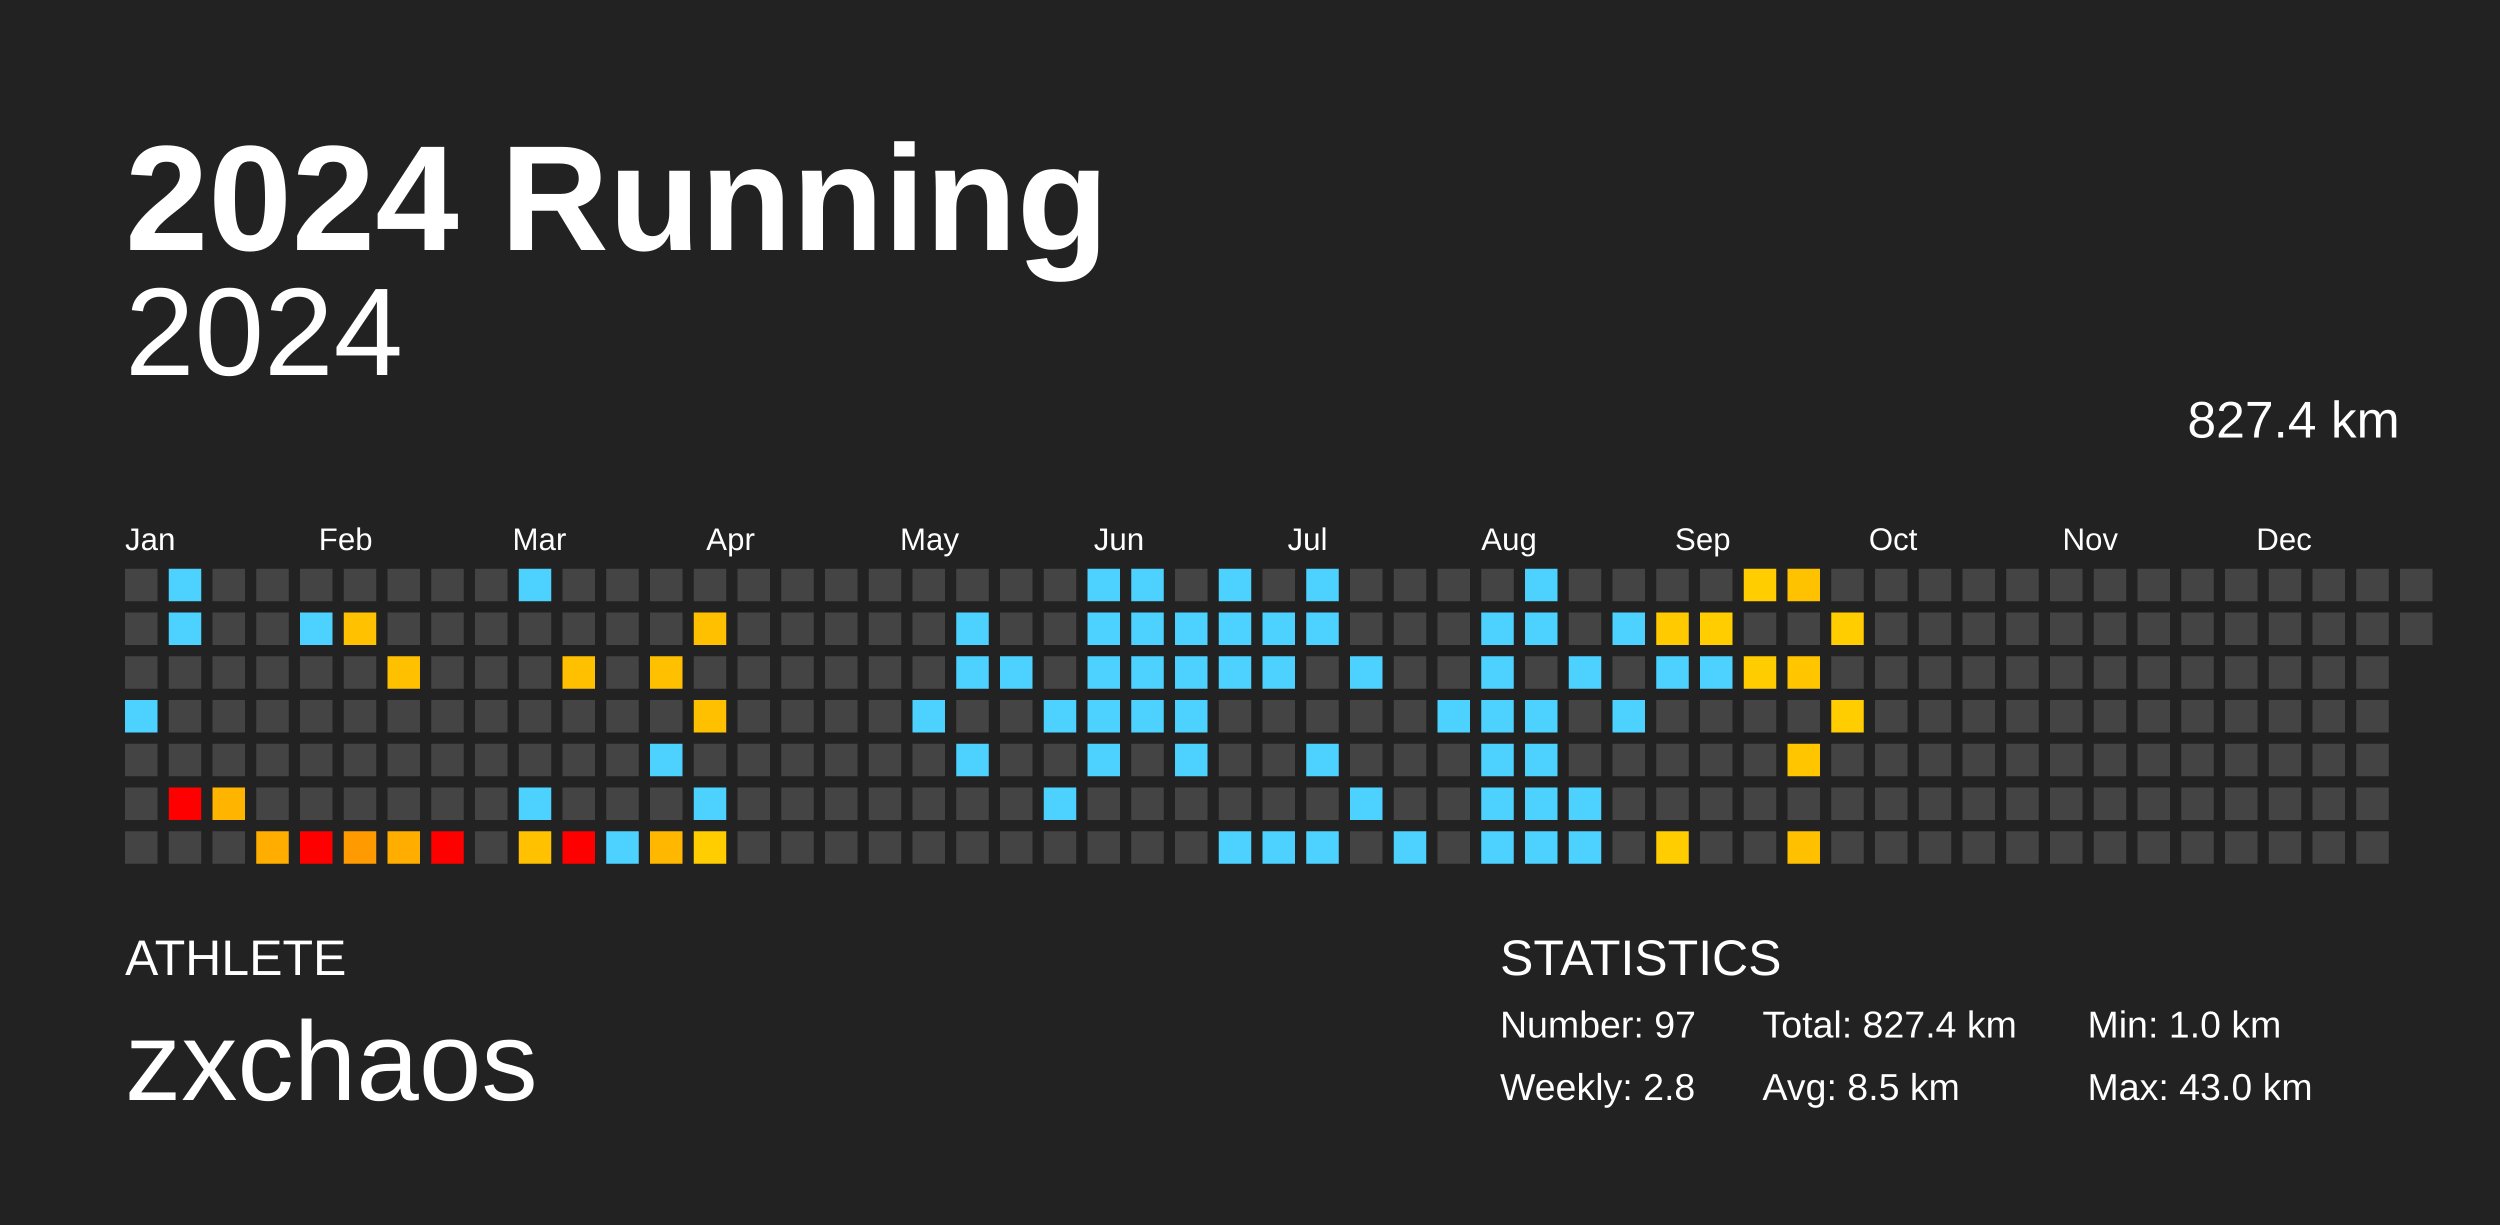
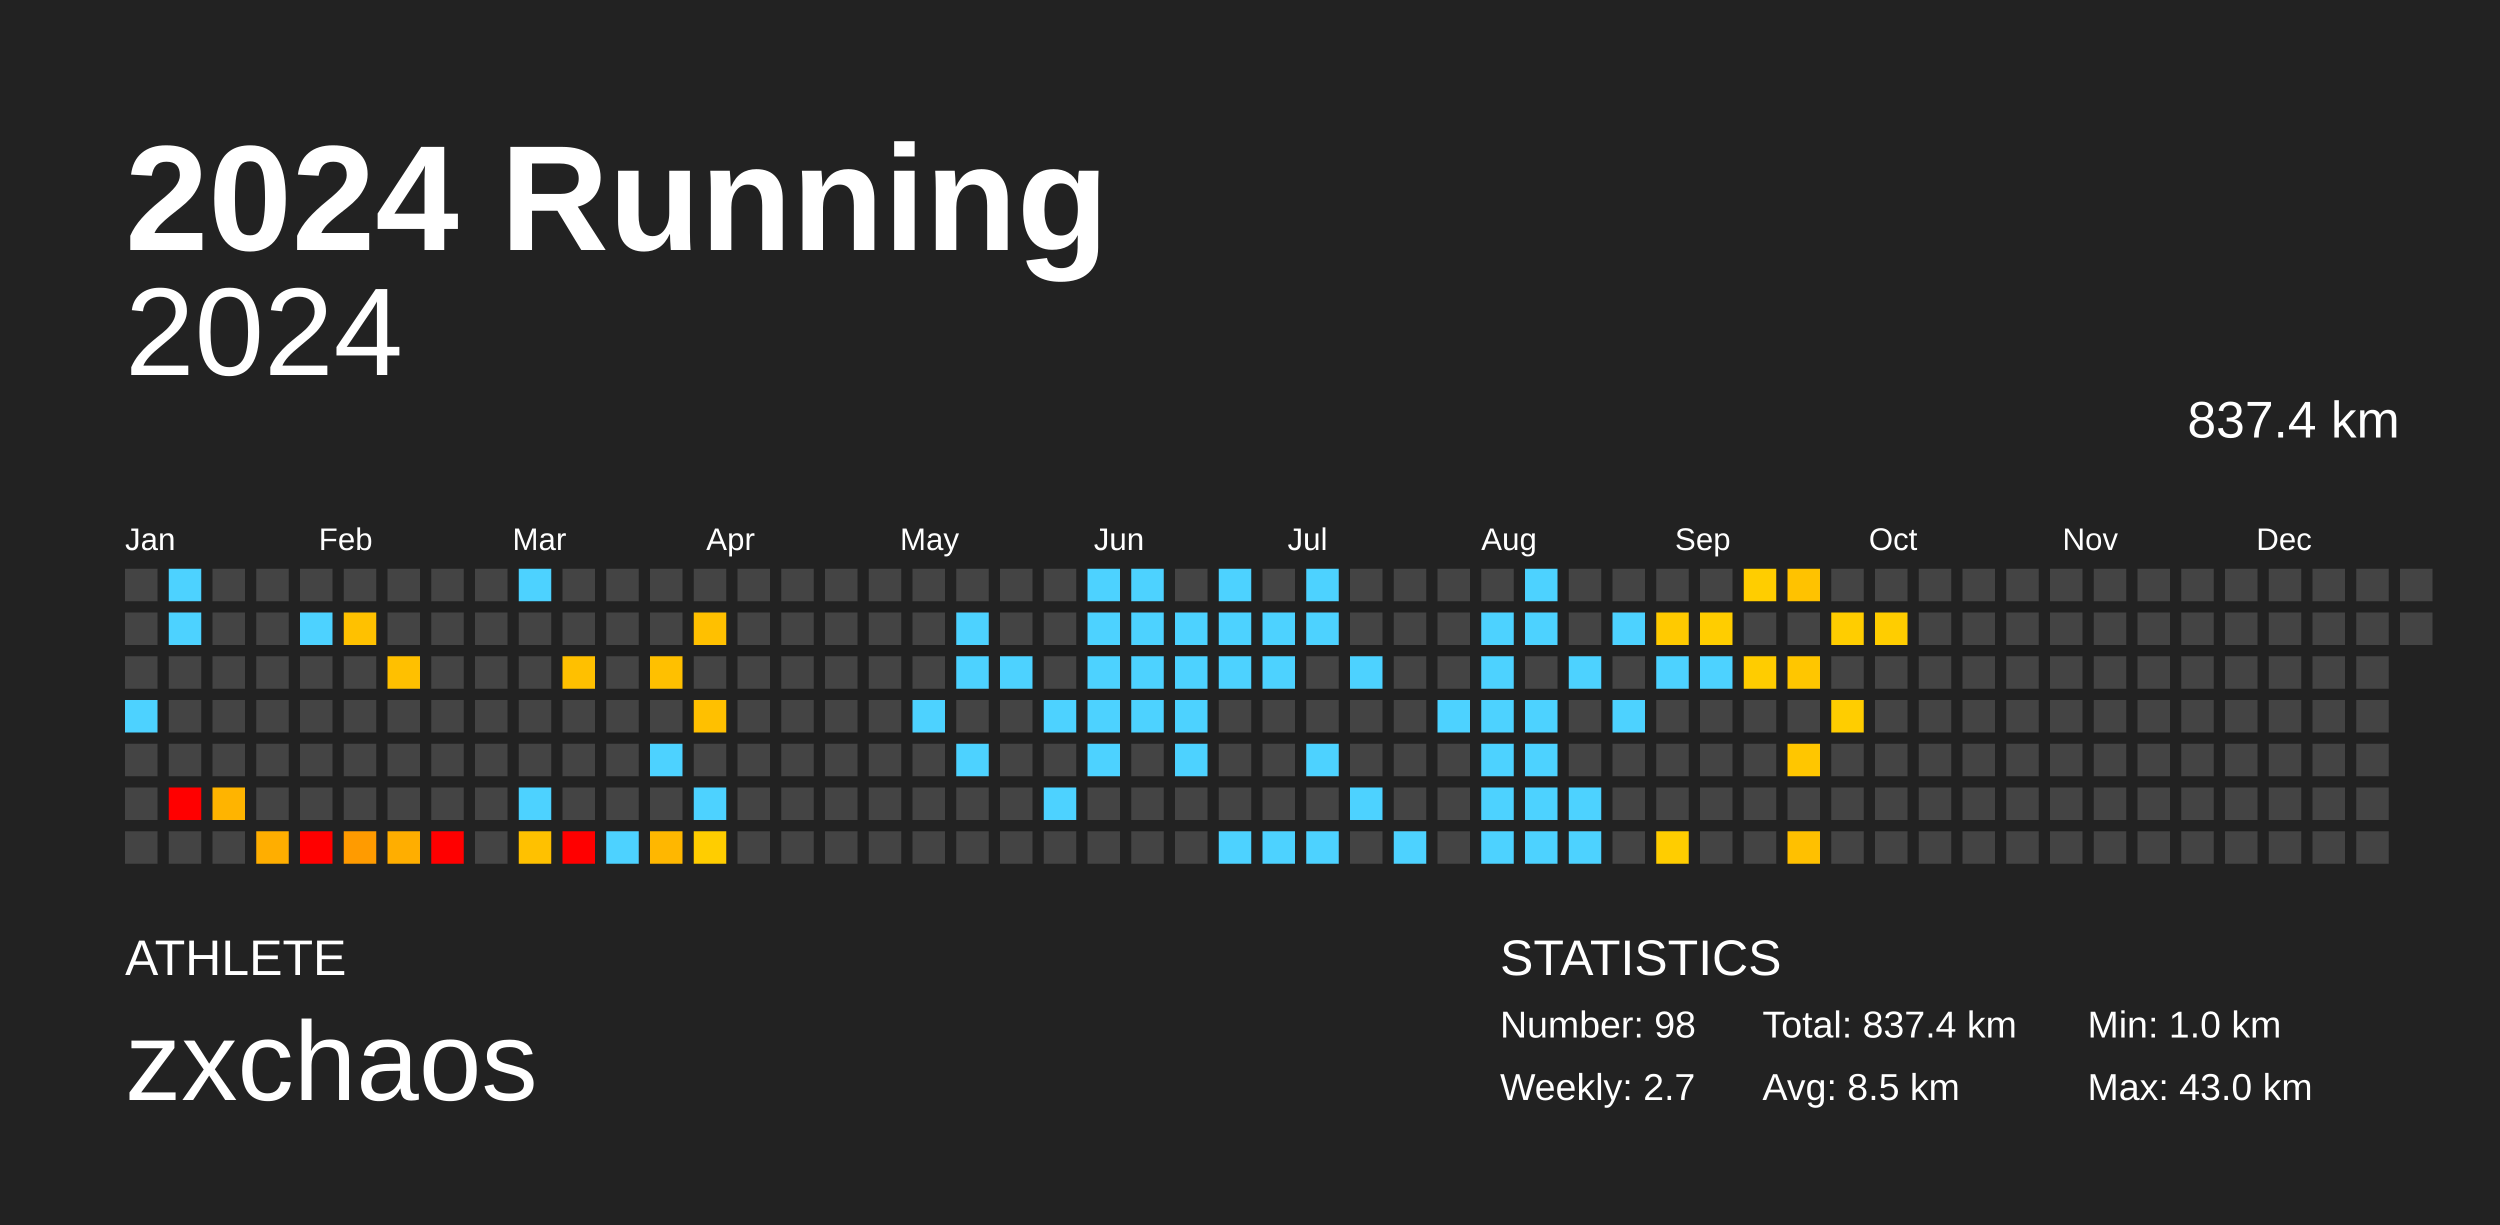
<svg xmlns="http://www.w3.org/2000/svg" baseProfile="full" height="98mm" version="1.1" viewBox="0,0,200,98" width="200mm">
  <defs />
  <rect fill="#222222" height="98" width="200" x="0" y="0" />
  <text fill="#FFFFFF" style="font-size:12px; font-family:Arial; font-weight:bold;" x="10" y="20">2024 Running</text>
  <text fill="#FFFFFF" style="font-size:4px; font-family:Arial" x="10" y="78">ATHLETE</text>
  <text fill="#FFFFFF" style="font-size:9px; font-family:Arial" x="10" y="88">zxchaos</text>
  <text fill="#FFFFFF" style="font-size:4px; font-family:Arial" x="120" y="78">STATISTICS</text>
-   <text fill="#FFFFFF" style="font-size:3px; font-family:Arial" x="120" y="83">Number: 97</text>
-   <text fill="#FFFFFF" style="font-size:3px; font-family:Arial" x="120" y="88">Weekly: 2.8</text>
-   <text fill="#FFFFFF" style="font-size:3px; font-family:Arial" x="141" y="83">Total: 827.4 km</text>
+   <text fill="#FFFFFF" style="font-size:3px; font-family:Arial" x="120" y="83">Number: 98</text>
+   <text fill="#FFFFFF" style="font-size:3px; font-family:Arial" x="120" y="88">Weekly: 2.7</text>
+   <text fill="#FFFFFF" style="font-size:3px; font-family:Arial" x="141" y="83">Total: 837.4 km</text>
  <text fill="#FFFFFF" style="font-size:3px; font-family:Arial" x="141" y="88">Avg: 8.5 km</text>
  <text fill="#FFFFFF" style="font-size:3px; font-family:Arial" x="167" y="83">Min: 1.0 km</text>
  <text fill="#FFFFFF" style="font-size:3px; font-family:Arial" x="167" y="88">Max: 43.0 km</text>
  <text alignment-baseline="hanging" fill="#FFFFFF" style="font-size:10.0px; font-family:Arial;" x="10" y="30">2024</text>
-   <text alignment-baseline="hanging" fill="#FFFFFF" style="font-size:4.125px; font-family:Arial;" x="175" y="35">827.4 km</text>
+   <text alignment-baseline="hanging" fill="#FFFFFF" style="font-size:4.125px; font-family:Arial;" x="175" y="35">837.4 km</text>
  <text fill="#FFFFFF" style="font-size:2.5px; font-family:Arial" x="10.0" y="44">Jan</text>
  <text fill="#FFFFFF" style="font-size:2.5px; font-family:Arial" x="25.5" y="44">Feb</text>
  <text fill="#FFFFFF" style="font-size:2.5px; font-family:Arial" x="41.0" y="44">Mar</text>
  <text fill="#FFFFFF" style="font-size:2.5px; font-family:Arial" x="56.5" y="44">Apr</text>
  <text fill="#FFFFFF" style="font-size:2.5px; font-family:Arial" x="72.0" y="44">May</text>
  <text fill="#FFFFFF" style="font-size:2.5px; font-family:Arial" x="87.5" y="44">Jun</text>
  <text fill="#FFFFFF" style="font-size:2.5px; font-family:Arial" x="103.0" y="44">Jul</text>
  <text fill="#FFFFFF" style="font-size:2.5px; font-family:Arial" x="118.5" y="44">Aug</text>
  <text fill="#FFFFFF" style="font-size:2.5px; font-family:Arial" x="134.0" y="44">Sep</text>
  <text fill="#FFFFFF" style="font-size:2.5px; font-family:Arial" x="149.5" y="44">Oct</text>
  <text fill="#FFFFFF" style="font-size:2.5px; font-family:Arial" x="165.0" y="44">Nov</text>
  <text fill="#FFFFFF" style="font-size:2.5px; font-family:Arial" x="180.5" y="44">Dec</text>
  <rect fill="#444444" height="2.6" width="2.6" x="10.0" y="45.5" />
  <rect fill="#444444" height="2.6" width="2.6" x="10.0" y="49.0" />
  <rect fill="#444444" height="2.6" width="2.6" x="10.0" y="52.5" />
  <rect fill="#4dd2ff" height="2.6" width="2.6" x="10.0" y="56.0" />
  <rect fill="#444444" height="2.6" width="2.6" x="10.0" y="59.5" />
  <rect fill="#444444" height="2.6" width="2.6" x="10.0" y="63.0" />
  <rect fill="#444444" height="2.6" width="2.6" x="10.0" y="66.5" />
  <rect fill="#4dd2ff" height="2.6" width="2.6" x="13.5" y="45.5" />
  <rect fill="#4dd2ff" height="2.6" width="2.6" x="13.5" y="49.0" />
  <rect fill="#444444" height="2.6" width="2.6" x="13.5" y="52.5" />
  <rect fill="#444444" height="2.6" width="2.6" x="13.5" y="56.0" />
  <rect fill="#444444" height="2.6" width="2.6" x="13.5" y="59.5" />
  <rect fill="red" height="2.6" width="2.6" x="13.5" y="63.0" />
  <rect fill="#444444" height="2.6" width="2.6" x="13.5" y="66.5" />
  <rect fill="#444444" height="2.6" width="2.6" x="17.0" y="45.5" />
  <rect fill="#444444" height="2.6" width="2.6" x="17.0" y="49.0" />
  <rect fill="#444444" height="2.6" width="2.6" x="17.0" y="52.5" />
  <rect fill="#444444" height="2.6" width="2.6" x="17.0" y="56.0" />
  <rect fill="#444444" height="2.6" width="2.6" x="17.0" y="59.5" />
  <rect fill="#ffb400" height="2.6" width="2.6" x="17.0" y="63.0" />
  <rect fill="#444444" height="2.6" width="2.6" x="17.0" y="66.5" />
  <rect fill="#444444" height="2.6" width="2.6" x="20.5" y="45.5" />
  <rect fill="#444444" height="2.6" width="2.6" x="20.5" y="49.0" />
  <rect fill="#444444" height="2.6" width="2.6" x="20.5" y="52.5" />
  <rect fill="#444444" height="2.6" width="2.6" x="20.5" y="56.0" />
  <rect fill="#444444" height="2.6" width="2.6" x="20.5" y="59.5" />
  <rect fill="#444444" height="2.6" width="2.6" x="20.5" y="63.0" />
  <rect fill="#ffae00" height="2.6" width="2.6" x="20.5" y="66.5" />
  <rect fill="#444444" height="2.6" width="2.6" x="24.0" y="45.5" />
  <rect fill="#4dd2ff" height="2.6" width="2.6" x="24.0" y="49.0" />
  <rect fill="#444444" height="2.6" width="2.6" x="24.0" y="52.5" />
  <rect fill="#444444" height="2.6" width="2.6" x="24.0" y="56.0" />
  <rect fill="#444444" height="2.6" width="2.6" x="24.0" y="59.5" />
  <rect fill="#444444" height="2.6" width="2.6" x="24.0" y="63.0" />
  <rect fill="red" height="2.6" width="2.6" x="24.0" y="66.5" />
  <rect fill="#444444" height="2.6" width="2.6" x="27.5" y="45.5" />
  <rect fill="#ffc100" height="2.6" width="2.6" x="27.5" y="49.0" />
  <rect fill="#444444" height="2.6" width="2.6" x="27.5" y="52.5" />
  <rect fill="#444444" height="2.6" width="2.6" x="27.5" y="56.0" />
  <rect fill="#444444" height="2.6" width="2.6" x="27.5" y="59.5" />
  <rect fill="#444444" height="2.6" width="2.6" x="27.5" y="63.0" />
  <rect fill="#ff9b00" height="2.6" width="2.6" x="27.5" y="66.5" />
  <rect fill="#444444" height="2.6" width="2.6" x="31.0" y="45.5" />
  <rect fill="#444444" height="2.6" width="2.6" x="31.0" y="49.0" />
  <rect fill="#ffc000" height="2.6" width="2.6" x="31.0" y="52.5" />
  <rect fill="#444444" height="2.6" width="2.6" x="31.0" y="56.0" />
  <rect fill="#444444" height="2.6" width="2.6" x="31.0" y="59.5" />
  <rect fill="#444444" height="2.6" width="2.6" x="31.0" y="63.0" />
  <rect fill="#ffae00" height="2.6" width="2.6" x="31.0" y="66.5" />
  <rect fill="#444444" height="2.6" width="2.6" x="34.5" y="45.5" />
  <rect fill="#444444" height="2.6" width="2.6" x="34.5" y="49.0" />
  <rect fill="#444444" height="2.6" width="2.6" x="34.5" y="52.5" />
  <rect fill="#444444" height="2.6" width="2.6" x="34.5" y="56.0" />
  <rect fill="#444444" height="2.6" width="2.6" x="34.5" y="59.5" />
  <rect fill="#444444" height="2.6" width="2.6" x="34.5" y="63.0" />
  <rect fill="red" height="2.6" width="2.6" x="34.5" y="66.5" />
  <rect fill="#444444" height="2.6" width="2.6" x="38.0" y="45.5" />
  <rect fill="#444444" height="2.6" width="2.6" x="38.0" y="49.0" />
  <rect fill="#444444" height="2.6" width="2.6" x="38.0" y="52.5" />
  <rect fill="#444444" height="2.6" width="2.6" x="38.0" y="56.0" />
  <rect fill="#444444" height="2.6" width="2.6" x="38.0" y="59.5" />
  <rect fill="#444444" height="2.6" width="2.6" x="38.0" y="63.0" />
  <rect fill="#444444" height="2.6" width="2.6" x="38.0" y="66.5" />
  <rect fill="#4dd2ff" height="2.6" width="2.6" x="41.5" y="45.5" />
  <rect fill="#444444" height="2.6" width="2.6" x="41.5" y="49.0" />
  <rect fill="#444444" height="2.6" width="2.6" x="41.5" y="52.5" />
  <rect fill="#444444" height="2.6" width="2.6" x="41.5" y="56.0" />
  <rect fill="#444444" height="2.6" width="2.6" x="41.5" y="59.5" />
  <rect fill="#4dd2ff" height="2.6" width="2.6" x="41.5" y="63.0" />
  <rect fill="#ffc100" height="2.6" width="2.6" x="41.5" y="66.5" />
  <rect fill="#444444" height="2.6" width="2.6" x="45.0" y="45.5" />
  <rect fill="#444444" height="2.6" width="2.6" x="45.0" y="49.0" />
  <rect fill="#ffc000" height="2.6" width="2.6" x="45.0" y="52.5" />
  <rect fill="#444444" height="2.6" width="2.6" x="45.0" y="56.0" />
  <rect fill="#444444" height="2.6" width="2.6" x="45.0" y="59.5" />
  <rect fill="#444444" height="2.6" width="2.6" x="45.0" y="63.0" />
  <rect fill="red" height="2.6" width="2.6" x="45.0" y="66.5" />
  <rect fill="#444444" height="2.6" width="2.6" x="48.5" y="45.5" />
  <rect fill="#444444" height="2.6" width="2.6" x="48.5" y="49.0" />
  <rect fill="#444444" height="2.6" width="2.6" x="48.5" y="52.5" />
  <rect fill="#444444" height="2.6" width="2.6" x="48.5" y="56.0" />
  <rect fill="#444444" height="2.6" width="2.6" x="48.5" y="59.5" />
  <rect fill="#444444" height="2.6" width="2.6" x="48.5" y="63.0" />
  <rect fill="#4dd2ff" height="2.6" width="2.6" x="48.5" y="66.5" />
  <rect fill="#444444" height="2.6" width="2.6" x="52.0" y="45.5" />
  <rect fill="#444444" height="2.6" width="2.6" x="52.0" y="49.0" />
  <rect fill="#ffc000" height="2.6" width="2.6" x="52.0" y="52.5" />
  <rect fill="#444444" height="2.6" width="2.6" x="52.0" y="56.0" />
  <rect fill="#4dd2ff" height="2.6" width="2.6" x="52.0" y="59.5" />
  <rect fill="#444444" height="2.6" width="2.6" x="52.0" y="63.0" />
  <rect fill="#ffb700" height="2.6" width="2.6" x="52.0" y="66.5" />
  <rect fill="#444444" height="2.6" width="2.6" x="55.5" y="45.5" />
  <rect fill="#ffc000" height="2.6" width="2.6" x="55.5" y="49.0" />
  <rect fill="#444444" height="2.6" width="2.6" x="55.5" y="52.5" />
  <rect fill="#ffc000" height="2.6" width="2.6" x="55.5" y="56.0" />
  <rect fill="#444444" height="2.6" width="2.6" x="55.5" y="59.5" />
  <rect fill="#4dd2ff" height="2.6" width="2.6" x="55.5" y="63.0" />
  <rect fill="#ffcd00" height="2.6" width="2.6" x="55.5" y="66.5" />
  <rect fill="#444444" height="2.6" width="2.6" x="59.0" y="45.5" />
  <rect fill="#444444" height="2.6" width="2.6" x="59.0" y="49.0" />
  <rect fill="#444444" height="2.6" width="2.6" x="59.0" y="52.5" />
  <rect fill="#444444" height="2.6" width="2.6" x="59.0" y="56.0" />
  <rect fill="#444444" height="2.6" width="2.6" x="59.0" y="59.5" />
  <rect fill="#444444" height="2.6" width="2.6" x="59.0" y="63.0" />
  <rect fill="#444444" height="2.6" width="2.6" x="59.0" y="66.5" />
  <rect fill="#444444" height="2.6" width="2.6" x="62.5" y="45.5" />
  <rect fill="#444444" height="2.6" width="2.6" x="62.5" y="49.0" />
  <rect fill="#444444" height="2.6" width="2.6" x="62.5" y="52.5" />
  <rect fill="#444444" height="2.6" width="2.6" x="62.5" y="56.0" />
  <rect fill="#444444" height="2.6" width="2.6" x="62.5" y="59.5" />
  <rect fill="#444444" height="2.6" width="2.6" x="62.5" y="63.0" />
  <rect fill="#444444" height="2.6" width="2.6" x="62.5" y="66.5" />
  <rect fill="#444444" height="2.6" width="2.6" x="66.0" y="45.5" />
  <rect fill="#444444" height="2.6" width="2.6" x="66.0" y="49.0" />
  <rect fill="#444444" height="2.6" width="2.6" x="66.0" y="52.5" />
  <rect fill="#444444" height="2.6" width="2.6" x="66.0" y="56.0" />
  <rect fill="#444444" height="2.6" width="2.6" x="66.0" y="59.5" />
  <rect fill="#444444" height="2.6" width="2.6" x="66.0" y="63.0" />
  <rect fill="#444444" height="2.6" width="2.6" x="66.0" y="66.5" />
  <rect fill="#444444" height="2.6" width="2.6" x="69.5" y="45.5" />
  <rect fill="#444444" height="2.6" width="2.6" x="69.5" y="49.0" />
  <rect fill="#444444" height="2.6" width="2.6" x="69.5" y="52.5" />
  <rect fill="#444444" height="2.6" width="2.6" x="69.5" y="56.0" />
  <rect fill="#444444" height="2.6" width="2.6" x="69.5" y="59.5" />
  <rect fill="#444444" height="2.6" width="2.6" x="69.5" y="63.0" />
  <rect fill="#444444" height="2.6" width="2.6" x="69.5" y="66.5" />
  <rect fill="#444444" height="2.6" width="2.6" x="73.0" y="45.5" />
  <rect fill="#444444" height="2.6" width="2.6" x="73.0" y="49.0" />
  <rect fill="#444444" height="2.6" width="2.6" x="73.0" y="52.5" />
  <rect fill="#4dd2ff" height="2.6" width="2.6" x="73.0" y="56.0" />
  <rect fill="#444444" height="2.6" width="2.6" x="73.0" y="59.5" />
  <rect fill="#444444" height="2.6" width="2.6" x="73.0" y="63.0" />
  <rect fill="#444444" height="2.6" width="2.6" x="73.0" y="66.5" />
  <rect fill="#444444" height="2.6" width="2.6" x="76.5" y="45.5" />
  <rect fill="#4dd2ff" height="2.6" width="2.6" x="76.5" y="49.0" />
  <rect fill="#4dd2ff" height="2.6" width="2.6" x="76.5" y="52.5" />
  <rect fill="#444444" height="2.6" width="2.6" x="76.5" y="56.0" />
  <rect fill="#4dd2ff" height="2.6" width="2.6" x="76.5" y="59.5" />
  <rect fill="#444444" height="2.6" width="2.6" x="76.5" y="63.0" />
  <rect fill="#444444" height="2.6" width="2.6" x="76.5" y="66.5" />
  <rect fill="#444444" height="2.6" width="2.6" x="80.0" y="45.5" />
  <rect fill="#444444" height="2.6" width="2.6" x="80.0" y="49.0" />
  <rect fill="#4dd2ff" height="2.6" width="2.6" x="80.0" y="52.5" />
  <rect fill="#444444" height="2.6" width="2.6" x="80.0" y="56.0" />
  <rect fill="#444444" height="2.6" width="2.6" x="80.0" y="59.5" />
  <rect fill="#444444" height="2.6" width="2.6" x="80.0" y="63.0" />
  <rect fill="#444444" height="2.6" width="2.6" x="80.0" y="66.5" />
  <rect fill="#444444" height="2.6" width="2.6" x="83.5" y="45.5" />
  <rect fill="#444444" height="2.6" width="2.6" x="83.5" y="49.0" />
  <rect fill="#444444" height="2.6" width="2.6" x="83.5" y="52.5" />
  <rect fill="#4dd2ff" height="2.6" width="2.6" x="83.5" y="56.0" />
  <rect fill="#444444" height="2.6" width="2.6" x="83.5" y="59.5" />
  <rect fill="#4dd2ff" height="2.6" width="2.6" x="83.5" y="63.0" />
  <rect fill="#444444" height="2.6" width="2.6" x="83.5" y="66.5" />
  <rect fill="#4dd2ff" height="2.6" width="2.6" x="87.0" y="45.5" />
  <rect fill="#4dd2ff" height="2.6" width="2.6" x="87.0" y="49.0" />
  <rect fill="#4dd2ff" height="2.6" width="2.6" x="87.0" y="52.5" />
  <rect fill="#4dd2ff" height="2.6" width="2.6" x="87.0" y="56.0" />
  <rect fill="#4dd2ff" height="2.6" width="2.6" x="87.0" y="59.5" />
  <rect fill="#444444" height="2.6" width="2.6" x="87.0" y="63.0" />
  <rect fill="#444444" height="2.6" width="2.6" x="87.0" y="66.5" />
  <rect fill="#4dd2ff" height="2.6" width="2.6" x="90.5" y="45.5" />
  <rect fill="#4dd2ff" height="2.6" width="2.6" x="90.5" y="49.0" />
  <rect fill="#4dd2ff" height="2.6" width="2.6" x="90.5" y="52.5" />
  <rect fill="#4dd2ff" height="2.6" width="2.6" x="90.5" y="56.0" />
  <rect fill="#444444" height="2.6" width="2.6" x="90.5" y="59.5" />
  <rect fill="#444444" height="2.6" width="2.6" x="90.5" y="63.0" />
  <rect fill="#444444" height="2.6" width="2.6" x="90.5" y="66.5" />
  <rect fill="#444444" height="2.6" width="2.6" x="94.0" y="45.5" />
  <rect fill="#4dd2ff" height="2.6" width="2.6" x="94.0" y="49.0" />
  <rect fill="#4dd2ff" height="2.6" width="2.6" x="94.0" y="52.5" />
  <rect fill="#4dd2ff" height="2.6" width="2.6" x="94.0" y="56.0" />
  <rect fill="#4dd2ff" height="2.6" width="2.6" x="94.0" y="59.5" />
  <rect fill="#444444" height="2.6" width="2.6" x="94.0" y="63.0" />
  <rect fill="#444444" height="2.6" width="2.6" x="94.0" y="66.5" />
  <rect fill="#4dd2ff" height="2.6" width="2.6" x="97.5" y="45.5" />
  <rect fill="#4dd2ff" height="2.6" width="2.6" x="97.5" y="49.0" />
  <rect fill="#4dd2ff" height="2.6" width="2.6" x="97.5" y="52.5" />
  <rect fill="#444444" height="2.6" width="2.6" x="97.5" y="56.0" />
  <rect fill="#444444" height="2.6" width="2.6" x="97.5" y="59.5" />
  <rect fill="#444444" height="2.6" width="2.6" x="97.5" y="63.0" />
  <rect fill="#4dd2ff" height="2.6" width="2.6" x="97.5" y="66.5" />
  <rect fill="#444444" height="2.6" width="2.6" x="101.0" y="45.5" />
  <rect fill="#4dd2ff" height="2.6" width="2.6" x="101.0" y="49.0" />
  <rect fill="#4dd2ff" height="2.6" width="2.6" x="101.0" y="52.5" />
  <rect fill="#444444" height="2.6" width="2.6" x="101.0" y="56.0" />
  <rect fill="#444444" height="2.6" width="2.6" x="101.0" y="59.5" />
  <rect fill="#444444" height="2.6" width="2.6" x="101.0" y="63.0" />
  <rect fill="#4dd2ff" height="2.6" width="2.6" x="101.0" y="66.5" />
  <rect fill="#4dd2ff" height="2.6" width="2.6" x="104.5" y="45.5" />
  <rect fill="#4dd2ff" height="2.6" width="2.6" x="104.5" y="49.0" />
  <rect fill="#444444" height="2.6" width="2.6" x="104.5" y="52.5" />
  <rect fill="#444444" height="2.6" width="2.6" x="104.5" y="56.0" />
  <rect fill="#4dd2ff" height="2.6" width="2.6" x="104.5" y="59.5" />
  <rect fill="#444444" height="2.6" width="2.6" x="104.5" y="63.0" />
  <rect fill="#4dd2ff" height="2.6" width="2.6" x="104.5" y="66.5" />
  <rect fill="#444444" height="2.6" width="2.6" x="108.0" y="45.5" />
  <rect fill="#444444" height="2.6" width="2.6" x="108.0" y="49.0" />
  <rect fill="#4dd2ff" height="2.6" width="2.6" x="108.0" y="52.5" />
  <rect fill="#444444" height="2.6" width="2.6" x="108.0" y="56.0" />
  <rect fill="#444444" height="2.6" width="2.6" x="108.0" y="59.5" />
  <rect fill="#4dd2ff" height="2.6" width="2.6" x="108.0" y="63.0" />
  <rect fill="#444444" height="2.6" width="2.6" x="108.0" y="66.5" />
  <rect fill="#444444" height="2.6" width="2.6" x="111.5" y="45.5" />
  <rect fill="#444444" height="2.6" width="2.6" x="111.5" y="49.0" />
  <rect fill="#444444" height="2.6" width="2.6" x="111.5" y="52.5" />
  <rect fill="#444444" height="2.6" width="2.6" x="111.5" y="56.0" />
  <rect fill="#444444" height="2.6" width="2.6" x="111.5" y="59.5" />
  <rect fill="#444444" height="2.6" width="2.6" x="111.5" y="63.0" />
  <rect fill="#4dd2ff" height="2.6" width="2.6" x="111.5" y="66.5" />
  <rect fill="#444444" height="2.6" width="2.6" x="115.0" y="45.5" />
  <rect fill="#444444" height="2.6" width="2.6" x="115.0" y="49.0" />
  <rect fill="#444444" height="2.6" width="2.6" x="115.0" y="52.5" />
  <rect fill="#4dd2ff" height="2.6" width="2.6" x="115.0" y="56.0" />
  <rect fill="#444444" height="2.6" width="2.6" x="115.0" y="59.5" />
  <rect fill="#444444" height="2.6" width="2.6" x="115.0" y="63.0" />
  <rect fill="#444444" height="2.6" width="2.6" x="115.0" y="66.5" />
  <rect fill="#444444" height="2.6" width="2.6" x="118.5" y="45.5" />
  <rect fill="#4dd2ff" height="2.6" width="2.6" x="118.5" y="49.0" />
  <rect fill="#4dd2ff" height="2.6" width="2.6" x="118.5" y="52.5" />
  <rect fill="#4dd2ff" height="2.6" width="2.6" x="118.5" y="56.0" />
  <rect fill="#4dd2ff" height="2.6" width="2.6" x="118.5" y="59.5" />
  <rect fill="#4dd2ff" height="2.6" width="2.6" x="118.5" y="63.0" />
  <rect fill="#4dd2ff" height="2.6" width="2.6" x="118.5" y="66.5" />
  <rect fill="#4dd2ff" height="2.6" width="2.6" x="122.0" y="45.5" />
  <rect fill="#4dd2ff" height="2.6" width="2.6" x="122.0" y="49.0" />
  <rect fill="#444444" height="2.6" width="2.6" x="122.0" y="52.5" />
  <rect fill="#4dd2ff" height="2.6" width="2.6" x="122.0" y="56.0" />
  <rect fill="#4dd2ff" height="2.6" width="2.6" x="122.0" y="59.5" />
  <rect fill="#4dd2ff" height="2.6" width="2.6" x="122.0" y="63.0" />
  <rect fill="#4dd2ff" height="2.6" width="2.6" x="122.0" y="66.5" />
  <rect fill="#444444" height="2.6" width="2.6" x="125.5" y="45.5" />
  <rect fill="#444444" height="2.6" width="2.6" x="125.5" y="49.0" />
  <rect fill="#4dd2ff" height="2.6" width="2.6" x="125.5" y="52.5" />
  <rect fill="#444444" height="2.6" width="2.6" x="125.5" y="56.0" />
  <rect fill="#444444" height="2.6" width="2.6" x="125.5" y="59.5" />
  <rect fill="#4dd2ff" height="2.6" width="2.6" x="125.5" y="63.0" />
  <rect fill="#4dd2ff" height="2.6" width="2.6" x="125.5" y="66.5" />
  <rect fill="#444444" height="2.6" width="2.6" x="129.0" y="45.5" />
  <rect fill="#4dd2ff" height="2.6" width="2.6" x="129.0" y="49.0" />
  <rect fill="#444444" height="2.6" width="2.6" x="129.0" y="52.5" />
  <rect fill="#4dd2ff" height="2.6" width="2.6" x="129.0" y="56.0" />
  <rect fill="#444444" height="2.6" width="2.6" x="129.0" y="59.5" />
  <rect fill="#444444" height="2.6" width="2.6" x="129.0" y="63.0" />
  <rect fill="#444444" height="2.6" width="2.6" x="129.0" y="66.5" />
  <rect fill="#444444" height="2.6" width="2.6" x="132.5" y="45.5" />
  <rect fill="#ffca00" height="2.6" width="2.6" x="132.5" y="49.0" />
  <rect fill="#4dd2ff" height="2.6" width="2.6" x="132.5" y="52.5" />
  <rect fill="#444444" height="2.6" width="2.6" x="132.5" y="56.0" />
  <rect fill="#444444" height="2.6" width="2.6" x="132.5" y="59.5" />
  <rect fill="#444444" height="2.6" width="2.6" x="132.5" y="63.0" />
  <rect fill="#ffcd00" height="2.6" width="2.6" x="132.5" y="66.5" />
  <rect fill="#444444" height="2.6" width="2.6" x="136.0" y="45.5" />
  <rect fill="#ffcd00" height="2.6" width="2.6" x="136.0" y="49.0" />
  <rect fill="#4dd2ff" height="2.6" width="2.6" x="136.0" y="52.5" />
  <rect fill="#444444" height="2.6" width="2.6" x="136.0" y="56.0" />
  <rect fill="#444444" height="2.6" width="2.6" x="136.0" y="59.5" />
  <rect fill="#444444" height="2.6" width="2.6" x="136.0" y="63.0" />
  <rect fill="#444444" height="2.6" width="2.6" x="136.0" y="66.5" />
  <rect fill="#ffcd00" height="2.6" width="2.6" x="139.5" y="45.5" />
  <rect fill="#444444" height="2.6" width="2.6" x="139.5" y="49.0" />
  <rect fill="#ffcc00" height="2.6" width="2.6" x="139.5" y="52.5" />
  <rect fill="#444444" height="2.6" width="2.6" x="139.5" y="56.0" />
  <rect fill="#444444" height="2.6" width="2.6" x="139.5" y="59.5" />
  <rect fill="#444444" height="2.6" width="2.6" x="139.5" y="63.0" />
  <rect fill="#444444" height="2.6" width="2.6" x="139.5" y="66.5" />
  <rect fill="#ffc200" height="2.6" width="2.6" x="143.0" y="45.5" />
  <rect fill="#444444" height="2.6" width="2.6" x="143.0" y="49.0" />
  <rect fill="#ffc600" height="2.6" width="2.6" x="143.0" y="52.5" />
  <rect fill="#444444" height="2.6" width="2.6" x="143.0" y="56.0" />
  <rect fill="#ffc600" height="2.6" width="2.6" x="143.0" y="59.5" />
  <rect fill="#444444" height="2.6" width="2.6" x="143.0" y="63.0" />
  <rect fill="#ffc000" height="2.6" width="2.6" x="143.0" y="66.5" />
  <rect fill="#444444" height="2.6" width="2.6" x="146.5" y="45.5" />
  <rect fill="#ffcd00" height="2.6" width="2.6" x="146.5" y="49.0" />
  <rect fill="#444444" height="2.6" width="2.6" x="146.5" y="52.5" />
  <rect fill="#ffcd00" height="2.6" width="2.6" x="146.5" y="56.0" />
  <rect fill="#444444" height="2.6" width="2.6" x="146.5" y="59.5" />
  <rect fill="#444444" height="2.6" width="2.6" x="146.5" y="63.0" />
  <rect fill="#444444" height="2.6" width="2.6" x="146.5" y="66.5" />
  <rect fill="#444444" height="2.6" width="2.6" x="150.0" y="45.5" />
-   <rect fill="#444444" height="2.6" width="2.6" x="150.0" y="49.0" />
+   <rect fill="#ffcd00" height="2.6" width="2.6" x="150.0" y="49.0" />
  <rect fill="#444444" height="2.6" width="2.6" x="150.0" y="52.5" />
  <rect fill="#444444" height="2.6" width="2.6" x="150.0" y="56.0" />
  <rect fill="#444444" height="2.6" width="2.6" x="150.0" y="59.5" />
  <rect fill="#444444" height="2.6" width="2.6" x="150.0" y="63.0" />
  <rect fill="#444444" height="2.6" width="2.6" x="150.0" y="66.5" />
  <rect fill="#444444" height="2.6" width="2.6" x="153.5" y="45.5" />
  <rect fill="#444444" height="2.6" width="2.6" x="153.5" y="49.0" />
  <rect fill="#444444" height="2.6" width="2.6" x="153.5" y="52.5" />
  <rect fill="#444444" height="2.6" width="2.6" x="153.5" y="56.0" />
  <rect fill="#444444" height="2.6" width="2.6" x="153.5" y="59.5" />
  <rect fill="#444444" height="2.6" width="2.6" x="153.5" y="63.0" />
  <rect fill="#444444" height="2.6" width="2.6" x="153.5" y="66.5" />
  <rect fill="#444444" height="2.6" width="2.6" x="157.0" y="45.5" />
  <rect fill="#444444" height="2.6" width="2.6" x="157.0" y="49.0" />
  <rect fill="#444444" height="2.6" width="2.6" x="157.0" y="52.5" />
  <rect fill="#444444" height="2.6" width="2.6" x="157.0" y="56.0" />
  <rect fill="#444444" height="2.6" width="2.6" x="157.0" y="59.5" />
  <rect fill="#444444" height="2.6" width="2.6" x="157.0" y="63.0" />
  <rect fill="#444444" height="2.6" width="2.6" x="157.0" y="66.5" />
  <rect fill="#444444" height="2.6" width="2.6" x="160.5" y="45.5" />
  <rect fill="#444444" height="2.6" width="2.6" x="160.5" y="49.0" />
  <rect fill="#444444" height="2.6" width="2.6" x="160.5" y="52.5" />
  <rect fill="#444444" height="2.6" width="2.6" x="160.5" y="56.0" />
  <rect fill="#444444" height="2.6" width="2.6" x="160.5" y="59.5" />
  <rect fill="#444444" height="2.6" width="2.6" x="160.5" y="63.0" />
  <rect fill="#444444" height="2.6" width="2.6" x="160.5" y="66.5" />
  <rect fill="#444444" height="2.6" width="2.6" x="164.0" y="45.5" />
  <rect fill="#444444" height="2.6" width="2.6" x="164.0" y="49.0" />
  <rect fill="#444444" height="2.6" width="2.6" x="164.0" y="52.5" />
  <rect fill="#444444" height="2.6" width="2.6" x="164.0" y="56.0" />
  <rect fill="#444444" height="2.6" width="2.6" x="164.0" y="59.5" />
  <rect fill="#444444" height="2.6" width="2.6" x="164.0" y="63.0" />
  <rect fill="#444444" height="2.6" width="2.6" x="164.0" y="66.5" />
  <rect fill="#444444" height="2.6" width="2.6" x="167.5" y="45.5" />
  <rect fill="#444444" height="2.6" width="2.6" x="167.5" y="49.0" />
  <rect fill="#444444" height="2.6" width="2.6" x="167.5" y="52.5" />
  <rect fill="#444444" height="2.6" width="2.6" x="167.5" y="56.0" />
  <rect fill="#444444" height="2.6" width="2.6" x="167.5" y="59.5" />
  <rect fill="#444444" height="2.6" width="2.6" x="167.5" y="63.0" />
  <rect fill="#444444" height="2.6" width="2.6" x="167.5" y="66.5" />
  <rect fill="#444444" height="2.6" width="2.6" x="171.0" y="45.5" />
  <rect fill="#444444" height="2.6" width="2.6" x="171.0" y="49.0" />
  <rect fill="#444444" height="2.6" width="2.6" x="171.0" y="52.5" />
  <rect fill="#444444" height="2.6" width="2.6" x="171.0" y="56.0" />
  <rect fill="#444444" height="2.6" width="2.6" x="171.0" y="59.5" />
  <rect fill="#444444" height="2.6" width="2.6" x="171.0" y="63.0" />
  <rect fill="#444444" height="2.6" width="2.6" x="171.0" y="66.5" />
  <rect fill="#444444" height="2.6" width="2.6" x="174.5" y="45.5" />
  <rect fill="#444444" height="2.6" width="2.6" x="174.5" y="49.0" />
  <rect fill="#444444" height="2.6" width="2.6" x="174.5" y="52.5" />
  <rect fill="#444444" height="2.6" width="2.6" x="174.5" y="56.0" />
  <rect fill="#444444" height="2.6" width="2.6" x="174.5" y="59.5" />
  <rect fill="#444444" height="2.6" width="2.6" x="174.5" y="63.0" />
  <rect fill="#444444" height="2.6" width="2.6" x="174.5" y="66.5" />
  <rect fill="#444444" height="2.6" width="2.6" x="178.0" y="45.5" />
  <rect fill="#444444" height="2.6" width="2.6" x="178.0" y="49.0" />
  <rect fill="#444444" height="2.6" width="2.6" x="178.0" y="52.5" />
  <rect fill="#444444" height="2.6" width="2.6" x="178.0" y="56.0" />
  <rect fill="#444444" height="2.6" width="2.6" x="178.0" y="59.5" />
  <rect fill="#444444" height="2.6" width="2.6" x="178.0" y="63.0" />
  <rect fill="#444444" height="2.6" width="2.6" x="178.0" y="66.5" />
  <rect fill="#444444" height="2.6" width="2.6" x="181.5" y="45.5" />
  <rect fill="#444444" height="2.6" width="2.6" x="181.5" y="49.0" />
  <rect fill="#444444" height="2.6" width="2.6" x="181.5" y="52.5" />
  <rect fill="#444444" height="2.6" width="2.6" x="181.5" y="56.0" />
  <rect fill="#444444" height="2.6" width="2.6" x="181.5" y="59.5" />
  <rect fill="#444444" height="2.6" width="2.6" x="181.5" y="63.0" />
  <rect fill="#444444" height="2.6" width="2.6" x="181.5" y="66.5" />
  <rect fill="#444444" height="2.6" width="2.6" x="185.0" y="45.5" />
  <rect fill="#444444" height="2.6" width="2.6" x="185.0" y="49.0" />
  <rect fill="#444444" height="2.6" width="2.6" x="185.0" y="52.5" />
  <rect fill="#444444" height="2.6" width="2.6" x="185.0" y="56.0" />
  <rect fill="#444444" height="2.6" width="2.6" x="185.0" y="59.5" />
  <rect fill="#444444" height="2.6" width="2.6" x="185.0" y="63.0" />
  <rect fill="#444444" height="2.6" width="2.6" x="185.0" y="66.5" />
  <rect fill="#444444" height="2.6" width="2.6" x="188.5" y="45.5" />
  <rect fill="#444444" height="2.6" width="2.6" x="188.5" y="49.0" />
  <rect fill="#444444" height="2.6" width="2.6" x="188.5" y="52.5" />
  <rect fill="#444444" height="2.6" width="2.6" x="188.5" y="56.0" />
  <rect fill="#444444" height="2.6" width="2.6" x="188.5" y="59.5" />
  <rect fill="#444444" height="2.6" width="2.6" x="188.5" y="63.0" />
  <rect fill="#444444" height="2.6" width="2.6" x="188.5" y="66.5" />
  <rect fill="#444444" height="2.6" width="2.6" x="192.0" y="45.5" />
  <rect fill="#444444" height="2.6" width="2.6" x="192.0" y="49.0" />
</svg>
